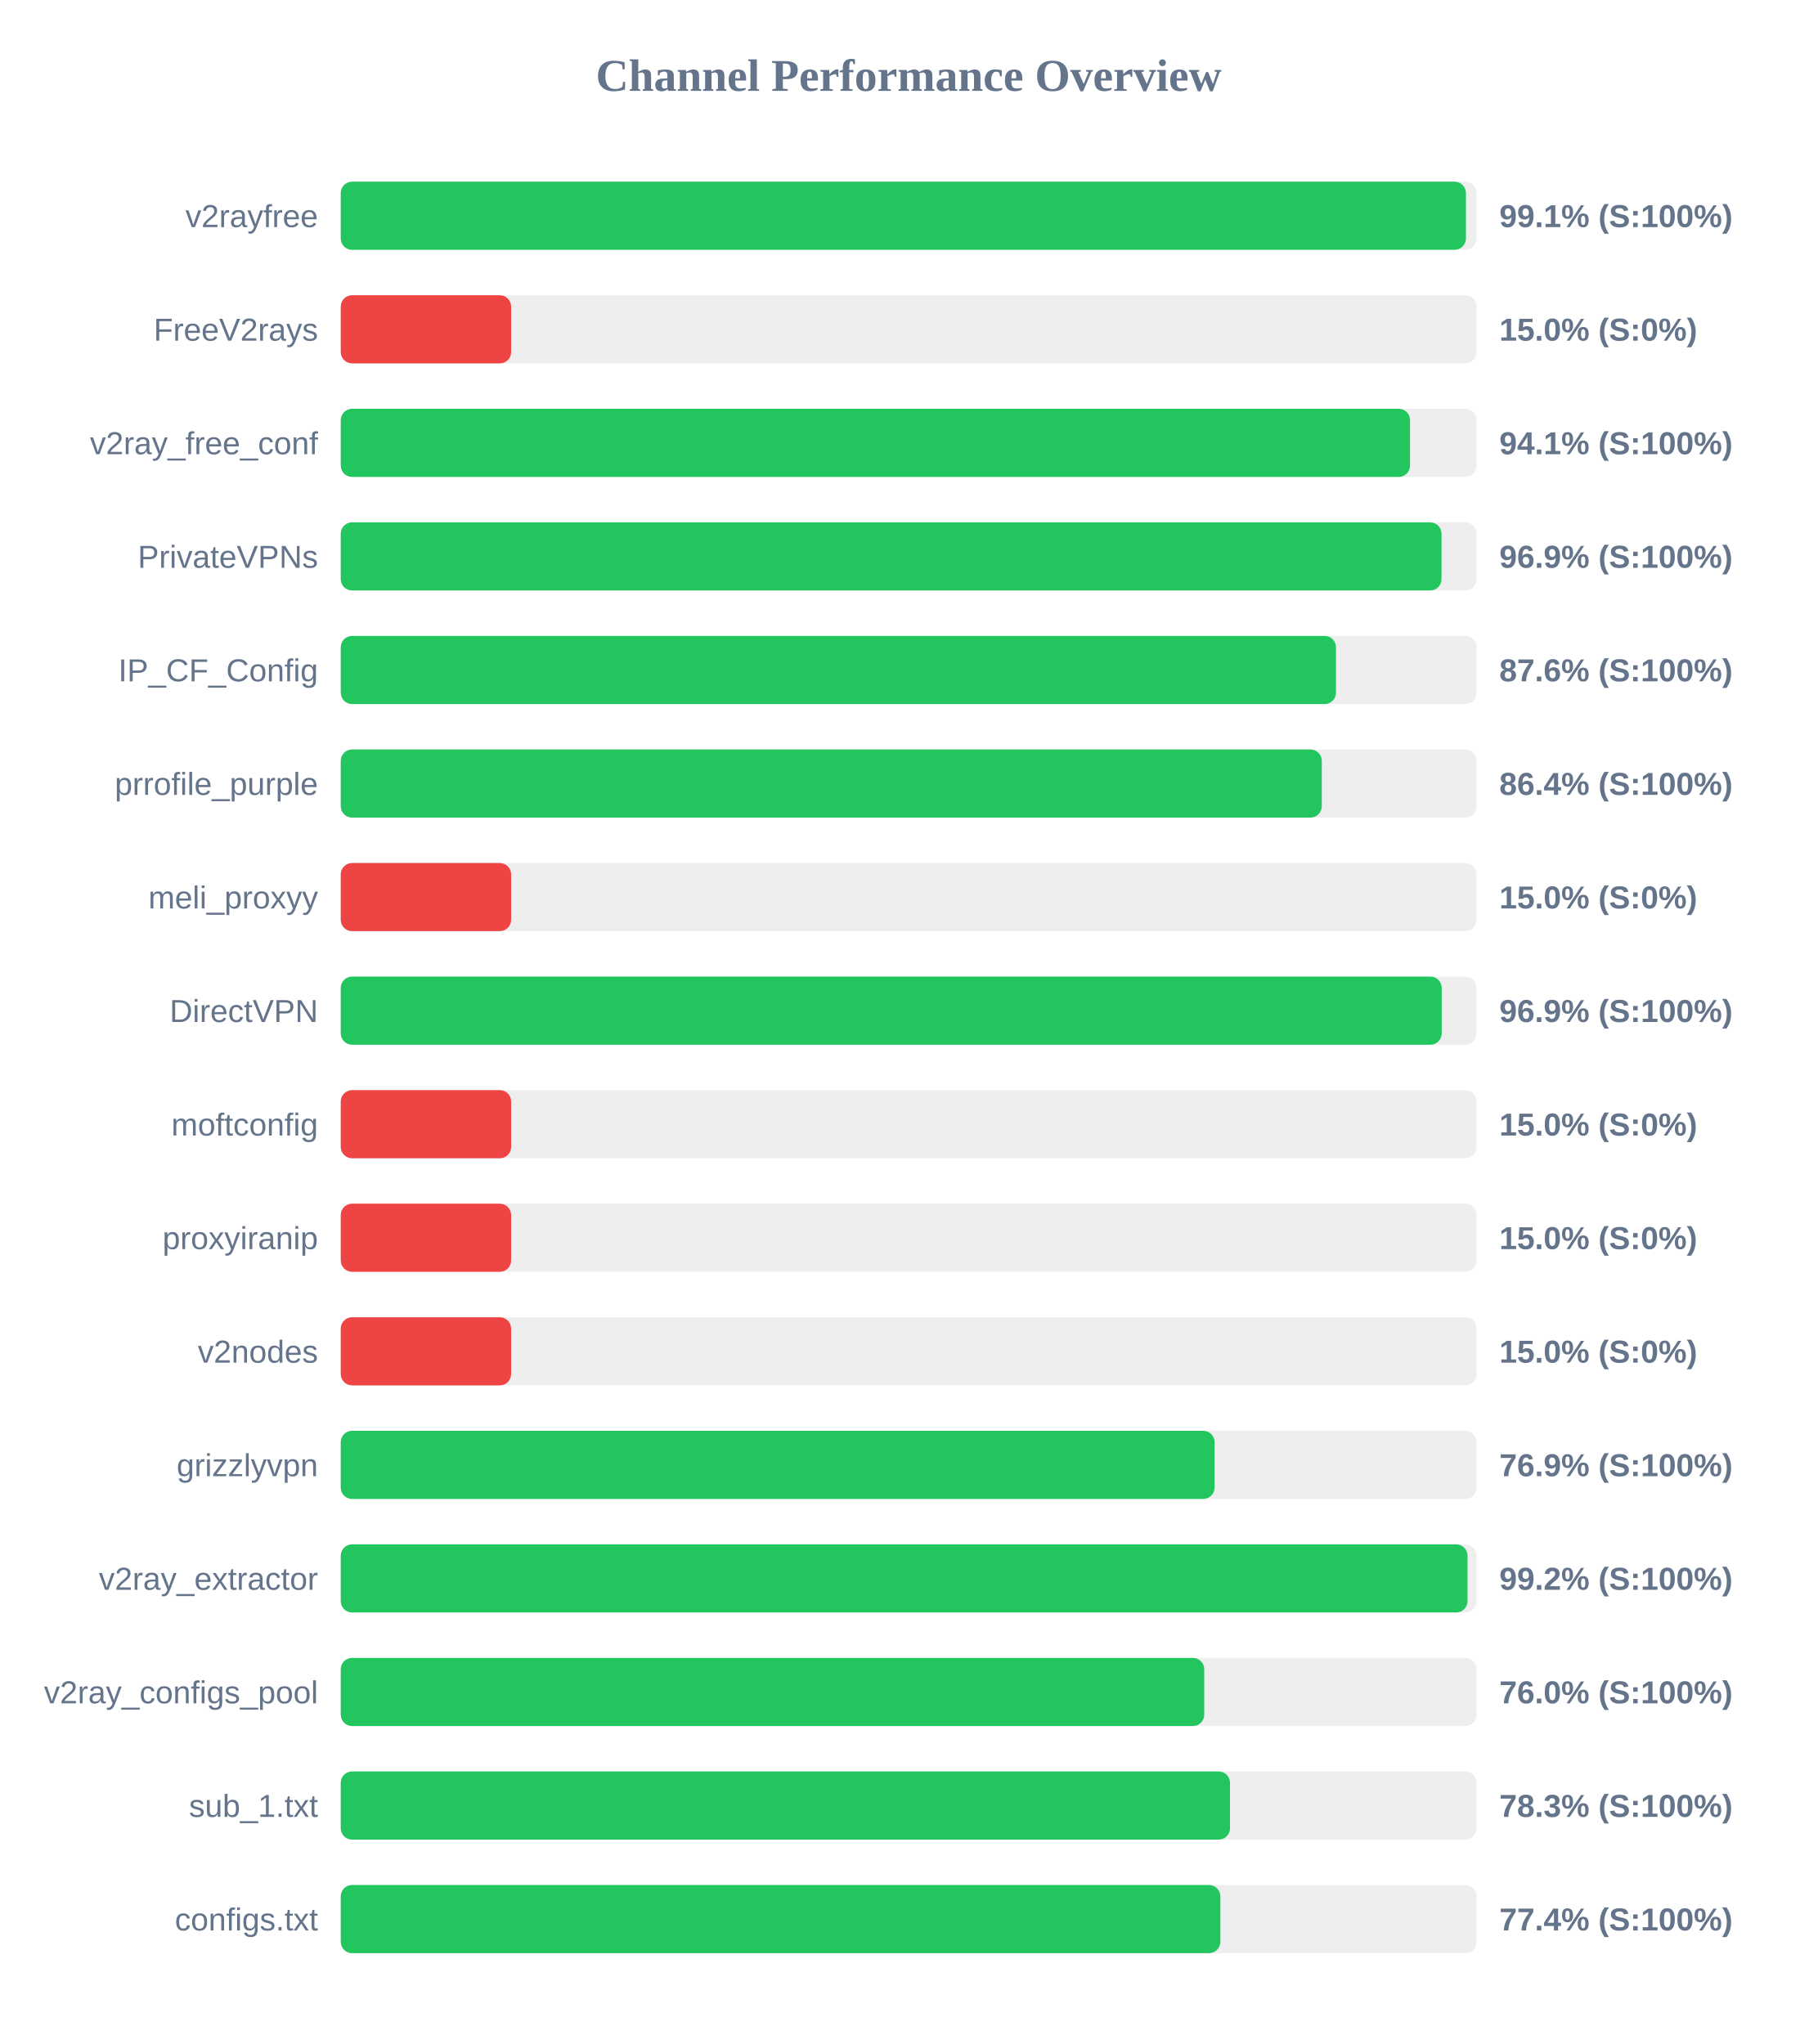
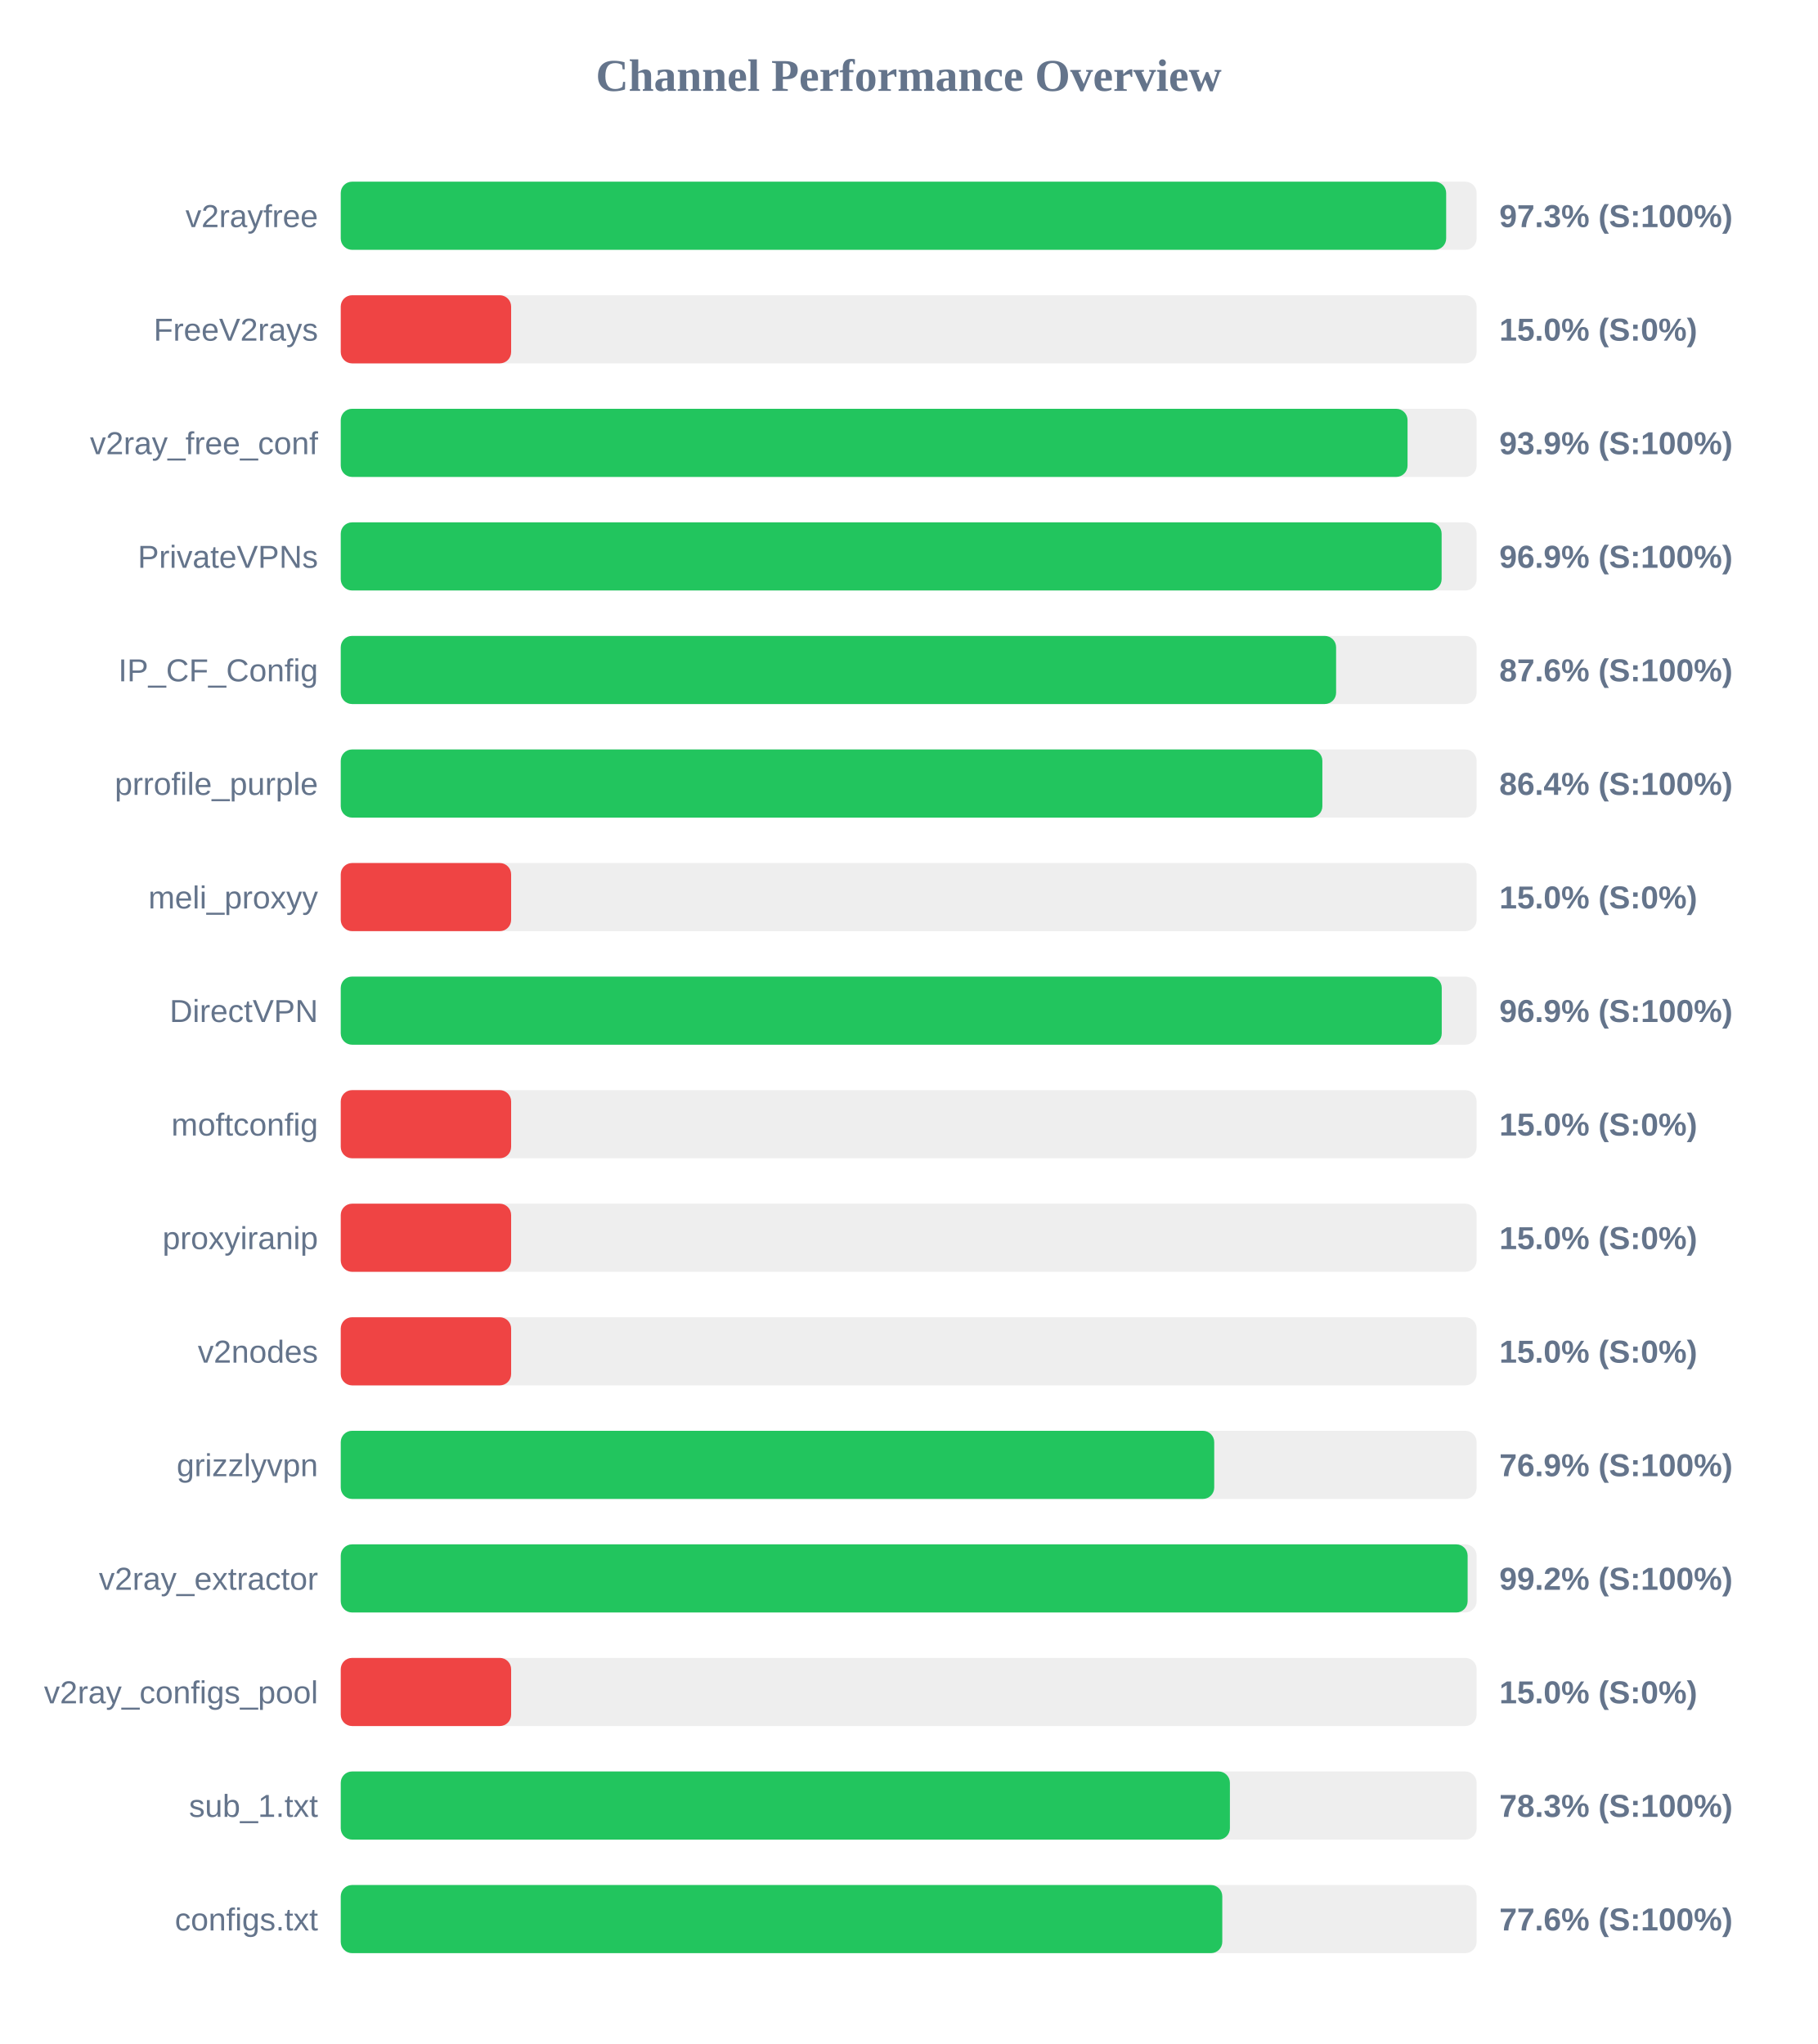
<svg xmlns="http://www.w3.org/2000/svg" width="800" height="900" version="1.1">
  <style>
        .row { font: 14px Arial; fill: #64748b; }
        .score { font: bold 14px Arial; fill: #64748b; }
    </style>
  <text x="400" y="40" text-anchor="middle" font-size="20px" font-weight="bold" fill="#64748b">Channel Performance Overview</text>
  <rect x="150" y="80" width="500" height="30" fill="#eee" rx="5" />
-   <rect x="150" y="80" width="495.3" height="30" fill="#22c55e" rx="5" />
+   <rect x="150" y="80" width="486.6" height="30" fill="#22c55e" rx="5" />
  <text x="140" y="100" text-anchor="end" class="row">v2rayfree</text>
-   <text x="660" y="100" text-anchor="start" class="score">99.1% (S:100%)</text>
+   <text x="660" y="100" text-anchor="start" class="score">97.3% (S:100%)</text>
  <rect x="150" y="130" width="500" height="30" fill="#eee" rx="5" />
  <rect x="150" y="130" width="75.0" height="30" fill="#ef4444" rx="5" />
  <text x="140" y="150" text-anchor="end" class="row">FreeV2rays</text>
  <text x="660" y="150" text-anchor="start" class="score">15.0% (S:0%)</text>
  <rect x="150" y="180" width="500" height="30" fill="#eee" rx="5" />
-   <rect x="150" y="180" width="470.7" height="30" fill="#22c55e" rx="5" />
+   <rect x="150" y="180" width="469.6" height="30" fill="#22c55e" rx="5" />
  <text x="140" y="200" text-anchor="end" class="row">v2ray_free_conf</text>
-   <text x="660" y="200" text-anchor="start" class="score">94.1% (S:100%)</text>
+   <text x="660" y="200" text-anchor="start" class="score">93.9% (S:100%)</text>
  <rect x="150" y="230" width="500" height="30" fill="#eee" rx="5" />
-   <rect x="150" y="230" width="484.55" height="30" fill="#22c55e" rx="5" />
+   <rect x="150" y="230" width="484.6" height="30" fill="#22c55e" rx="5" />
  <text x="140" y="250" text-anchor="end" class="row">PrivateVPNs</text>
  <text x="660" y="250" text-anchor="start" class="score">96.9% (S:100%)</text>
  <rect x="150" y="280" width="500" height="30" fill="#eee" rx="5" />
-   <rect x="150" y="280" width="438.1" height="30" fill="#22c55e" rx="5" />
+   <rect x="150" y="280" width="438.15" height="30" fill="#22c55e" rx="5" />
  <text x="140" y="300" text-anchor="end" class="row">IP_CF_Config</text>
  <text x="660" y="300" text-anchor="start" class="score">87.6% (S:100%)</text>
  <rect x="150" y="330" width="500" height="30" fill="#eee" rx="5" />
-   <rect x="150" y="330" width="431.85" height="30" fill="#22c55e" rx="5" />
+   <rect x="150" y="330" width="432.1" height="30" fill="#22c55e" rx="5" />
  <text x="140" y="350" text-anchor="end" class="row">prrofile_purple</text>
  <text x="660" y="350" text-anchor="start" class="score">86.4% (S:100%)</text>
  <rect x="150" y="380" width="500" height="30" fill="#eee" rx="5" />
  <rect x="150" y="380" width="75.0" height="30" fill="#ef4444" rx="5" />
  <text x="140" y="400" text-anchor="end" class="row">meli_proxyy</text>
  <text x="660" y="400" text-anchor="start" class="score">15.0% (S:0%)</text>
  <rect x="150" y="430" width="500" height="30" fill="#eee" rx="5" />
  <rect x="150" y="430" width="484.65" height="30" fill="#22c55e" rx="5" />
  <text x="140" y="450" text-anchor="end" class="row">DirectVPN</text>
  <text x="660" y="450" text-anchor="start" class="score">96.9% (S:100%)</text>
  <rect x="150" y="480" width="500" height="30" fill="#eee" rx="5" />
  <rect x="150" y="480" width="75.0" height="30" fill="#ef4444" rx="5" />
  <text x="140" y="500" text-anchor="end" class="row">moftconfig</text>
  <text x="660" y="500" text-anchor="start" class="score">15.0% (S:0%)</text>
  <rect x="150" y="530" width="500" height="30" fill="#eee" rx="5" />
  <rect x="150" y="530" width="75.0" height="30" fill="#ef4444" rx="5" />
  <text x="140" y="550" text-anchor="end" class="row">proxyiranip</text>
  <text x="660" y="550" text-anchor="start" class="score">15.0% (S:0%)</text>
  <rect x="150" y="580" width="500" height="30" fill="#eee" rx="5" />
  <rect x="150" y="580" width="75.0" height="30" fill="#ef4444" rx="5" />
  <text x="140" y="600" text-anchor="end" class="row">v2nodes</text>
  <text x="660" y="600" text-anchor="start" class="score">15.0% (S:0%)</text>
  <rect x="150" y="630" width="500" height="30" fill="#eee" rx="5" />
-   <rect x="150" y="630" width="384.65" height="30" fill="#22c55e" rx="5" />
+   <rect x="150" y="630" width="384.5" height="30" fill="#22c55e" rx="5" />
  <text x="140" y="650" text-anchor="end" class="row">grizzlyvpn</text>
  <text x="660" y="650" text-anchor="start" class="score">76.9% (S:100%)</text>
  <rect x="150" y="680" width="500" height="30" fill="#eee" rx="5" />
-   <rect x="150" y="680" width="496.0" height="30" fill="#22c55e" rx="5" />
+   <rect x="150" y="680" width="496.05" height="30" fill="#22c55e" rx="5" />
  <text x="140" y="700" text-anchor="end" class="row">v2ray_extractor</text>
  <text x="660" y="700" text-anchor="start" class="score">99.2% (S:100%)</text>
  <rect x="150" y="730" width="500" height="30" fill="#eee" rx="5" />
-   <rect x="150" y="730" width="380.1" height="30" fill="#22c55e" rx="5" />
+   <rect x="150" y="730" width="75.0" height="30" fill="#ef4444" rx="5" />
  <text x="140" y="750" text-anchor="end" class="row">v2ray_configs_pool</text>
-   <text x="660" y="750" text-anchor="start" class="score">76.0% (S:100%)</text>
+   <text x="660" y="750" text-anchor="start" class="score">15.0% (S:0%)</text>
  <rect x="150" y="780" width="500" height="30" fill="#eee" rx="5" />
-   <rect x="150" y="780" width="391.45" height="30" fill="#22c55e" rx="5" />
+   <rect x="150" y="780" width="391.4" height="30" fill="#22c55e" rx="5" />
  <text x="140" y="800" text-anchor="end" class="row">sub_1.txt</text>
  <text x="660" y="800" text-anchor="start" class="score">78.3% (S:100%)</text>
  <rect x="150" y="830" width="500" height="30" fill="#eee" rx="5" />
-   <rect x="150" y="830" width="387.2" height="30" fill="#22c55e" rx="5" />
+   <rect x="150" y="830" width="388.05" height="30" fill="#22c55e" rx="5" />
  <text x="140" y="850" text-anchor="end" class="row">configs.txt</text>
-   <text x="660" y="850" text-anchor="start" class="score">77.4% (S:100%)</text>
+   <text x="660" y="850" text-anchor="start" class="score">77.6% (S:100%)</text>
</svg>
